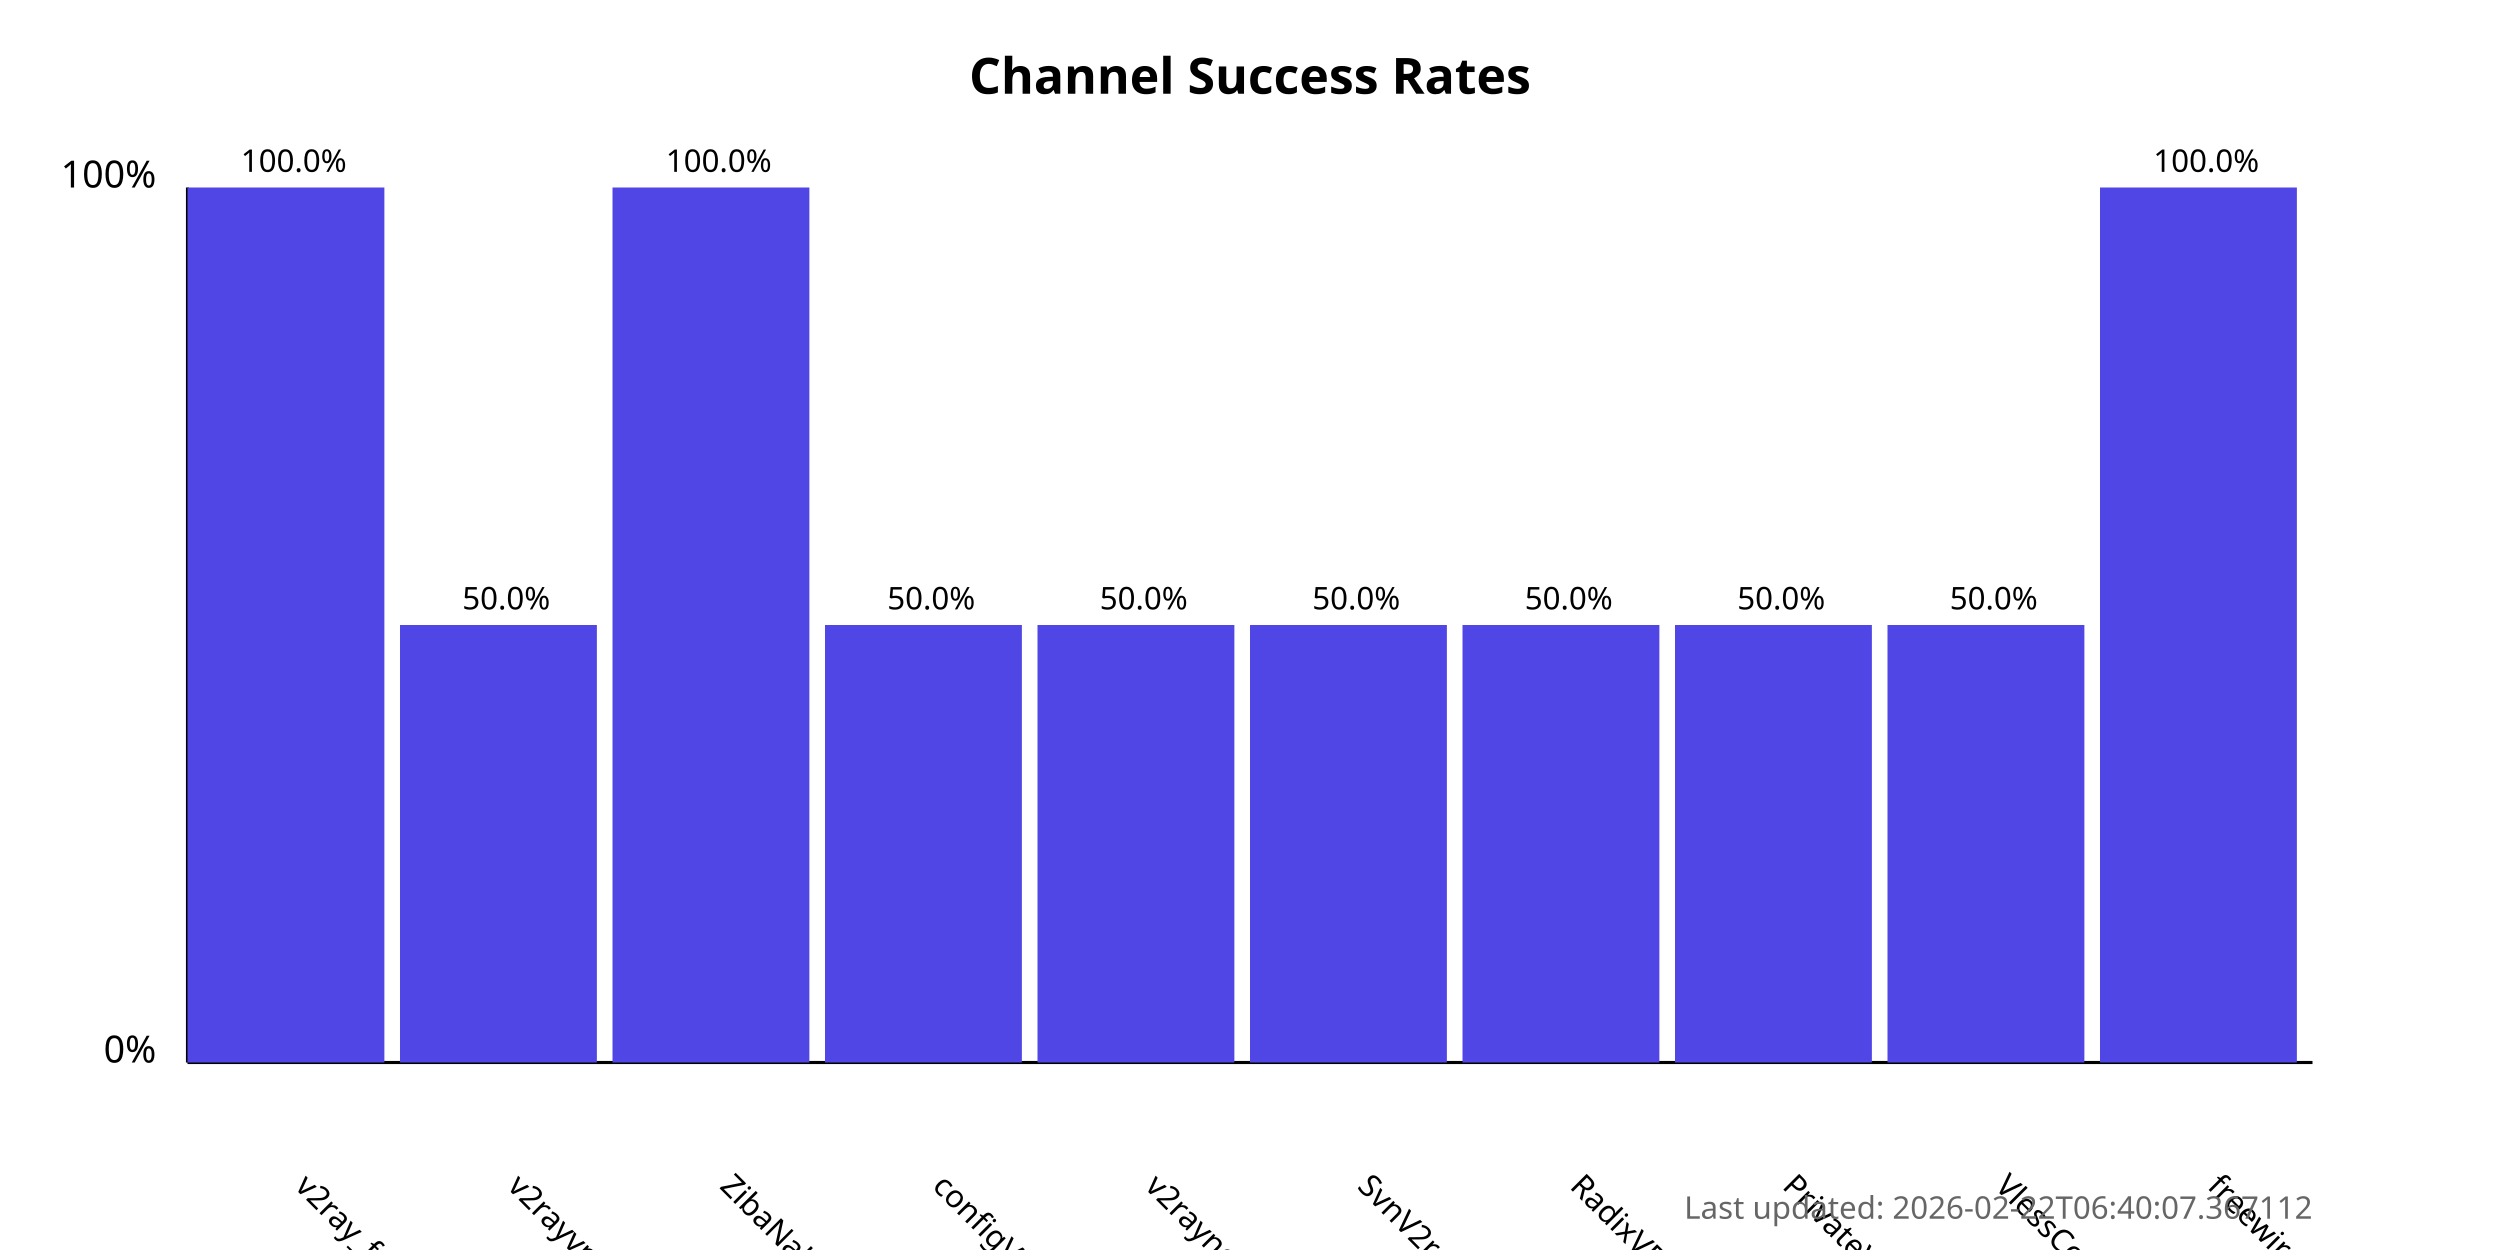
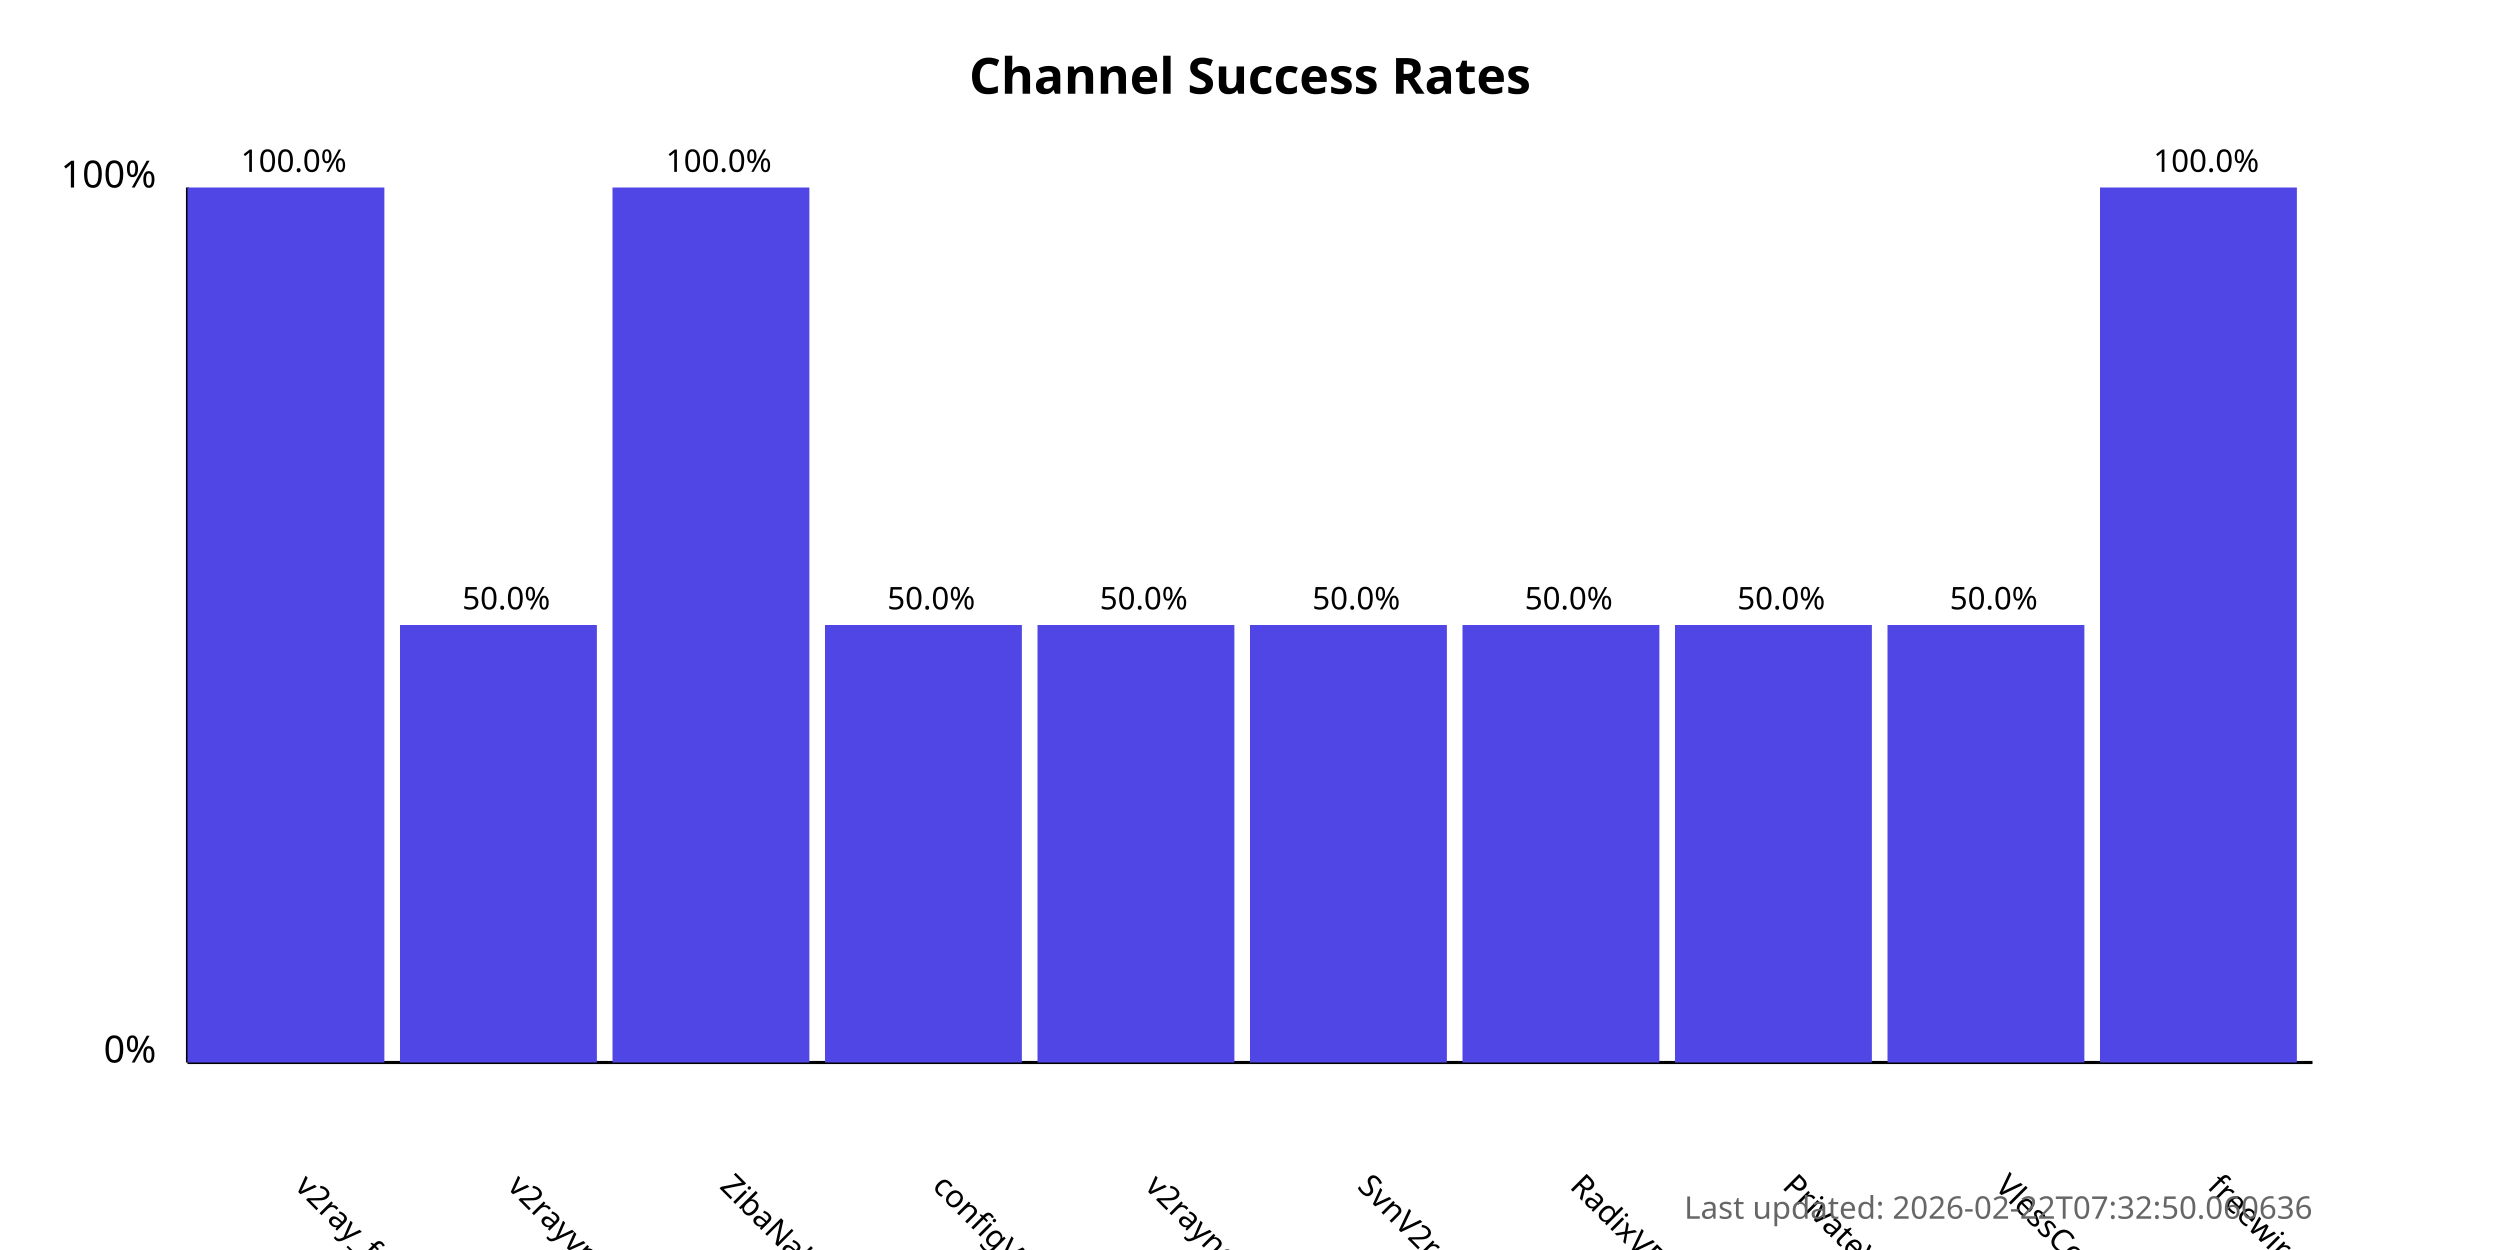
<svg xmlns="http://www.w3.org/2000/svg" width="800" height="400">
  <style>
            .chart-title { font: bold 16px sans-serif; }
            .axis-label { font: 12px sans-serif; }
            .tick-label { font: 10px sans-serif; }
            .bar { fill: #4f46e5; }
            .bar:hover { fill: #6366f1; }
            .timestamp { font: 10px sans-serif; fill: #666; }
        </style>
  <text x="400.0" y="30" text-anchor="middle" class="chart-title">
            Channel Success Rates
        </text>
  <line x1="60" y1="340" x2="60" y2="60" stroke="black" stroke-width="1" />
  <line x1="60" y1="340" x2="740" y2="340" stroke="black" stroke-width="1" />
  <text x="50" y="340" text-anchor="end" class="axis-label">0%</text>
  <text x="50" y="60" text-anchor="end" class="axis-label">100%</text>
  <g>
    <rect x="60" y="60.0" width="63.0" height="280.0" class="bar" />
    <text x="94.0" y="380" transform="rotate(45, 94.0, 380)" text-anchor="start" class="tick-label">
                v2ray_free_conf
            </text>
    <text x="94.0" y="55.0" text-anchor="middle" class="tick-label">
                100.0%
            </text>
  </g>
  <g>
    <rect x="128.0" y="200.0" width="63.0" height="140.0" class="bar" />
    <text x="162.0" y="380" transform="rotate(45, 162.0, 380)" text-anchor="start" class="tick-label">
                v2rayvpno
            </text>
    <text x="162.0" y="195.0" text-anchor="middle" class="tick-label">
                50.0%
            </text>
  </g>
  <g>
    <rect x="196.0" y="60.0" width="63.0" height="280.0" class="bar" />
    <text x="230.0" y="380" transform="rotate(45, 230.0, 380)" text-anchor="start" class="tick-label">
                ZibaNabz
            </text>
    <text x="230.0" y="55.0" text-anchor="middle" class="tick-label">
                100.0%
            </text>
  </g>
  <g>
    <rect x="264.0" y="200.0" width="63.0" height="140.0" class="bar" />
    <text x="298.0" y="380" transform="rotate(45, 298.0, 380)" text-anchor="start" class="tick-label">
                configV2rayForFree
            </text>
    <text x="298.0" y="195.0" text-anchor="middle" class="tick-label">
                50.0%
            </text>
  </g>
  <g>
    <rect x="332.0" y="200.0" width="63.0" height="140.0" class="bar" />
    <text x="366.0" y="380" transform="rotate(45, 366.0, 380)" text-anchor="start" class="tick-label">
                v2rayngvpn
            </text>
    <text x="366.0" y="195.0" text-anchor="middle" class="tick-label">
                50.0%
            </text>
  </g>
  <g>
    <rect x="400.0" y="200.0" width="63.0" height="140.0" class="bar" />
    <text x="434.0" y="380" transform="rotate(45, 434.0, 380)" text-anchor="start" class="tick-label">
                SvnV2ray
            </text>
    <text x="434.0" y="195.0" text-anchor="middle" class="tick-label">
                50.0%
            </text>
  </g>
  <g>
    <rect x="468.0" y="200.0" width="63.0" height="140.0" class="bar" />
    <text x="502.0" y="380" transform="rotate(45, 502.0, 380)" text-anchor="start" class="tick-label">
                RadixVPN
            </text>
    <text x="502.0" y="195.0" text-anchor="middle" class="tick-label">
                50.0%
            </text>
  </g>
  <g>
    <rect x="536.0" y="200.0" width="63.0" height="140.0" class="bar" />
    <text x="570.0" y="380" transform="rotate(45, 570.0, 380)" text-anchor="start" class="tick-label">
                PrivateVPNs
            </text>
    <text x="570.0" y="195.0" text-anchor="middle" class="tick-label">
                50.0%
            </text>
  </g>
  <g>
    <rect x="604.0" y="200.0" width="63.0" height="140.0" class="bar" />
    <text x="638.0" y="380" transform="rotate(45, 638.0, 380)" text-anchor="start" class="tick-label">
                VlessConfig
            </text>
    <text x="638.0" y="195.0" text-anchor="middle" class="tick-label">
                50.0%
            </text>
  </g>
  <g>
    <rect x="672.0" y="60.0" width="63.0" height="280.0" class="bar" />
    <text x="706.0" y="380" transform="rotate(45, 706.0, 380)" text-anchor="start" class="tick-label">
                freewireguard
            </text>
    <text x="706.0" y="55.0" text-anchor="middle" class="tick-label">
                100.0%
            </text>
  </g>
  <text x="740" y="390" text-anchor="end" class="timestamp">
-             Last updated: 2026-02-22T06:40:07.367112
+             Last updated: 2026-02-22T07:32:50.060636
        </text>
</svg>
